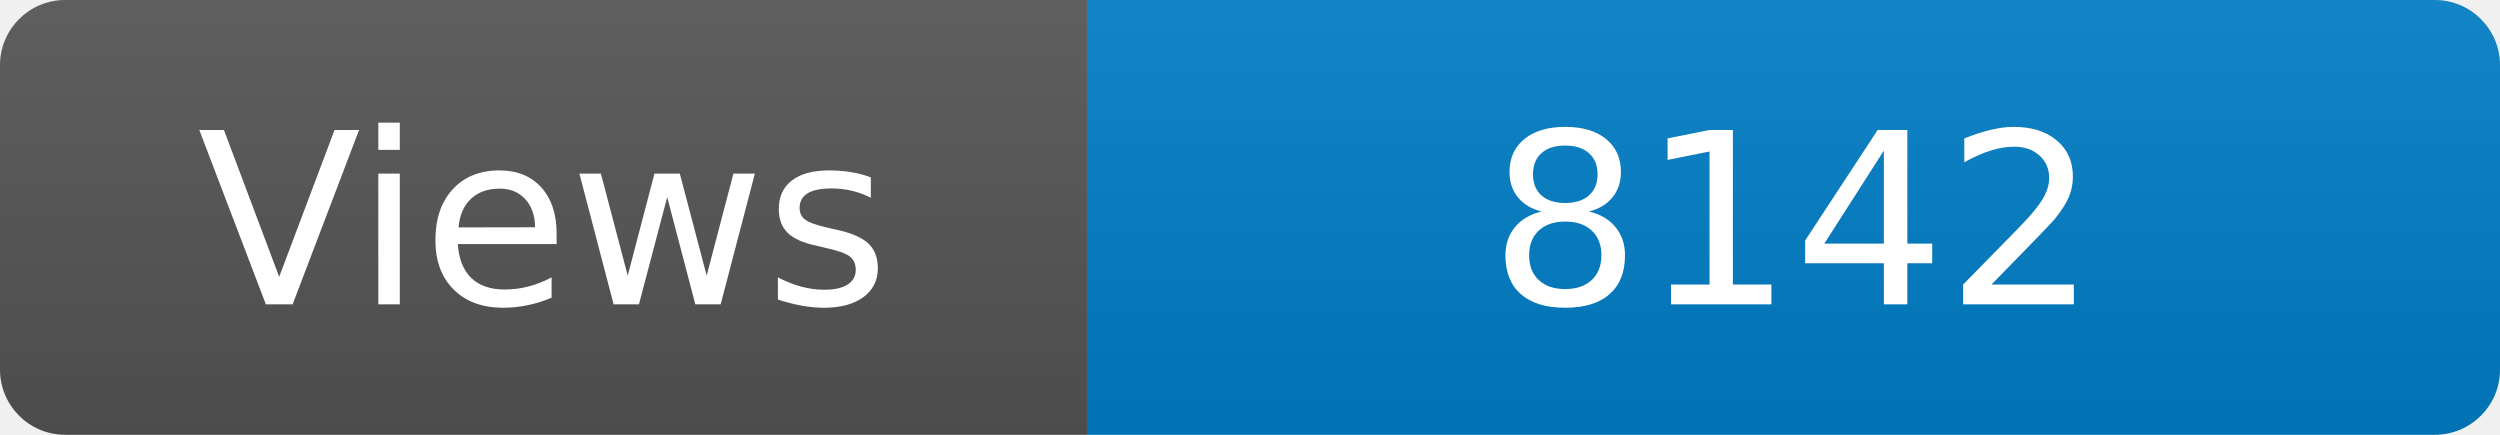
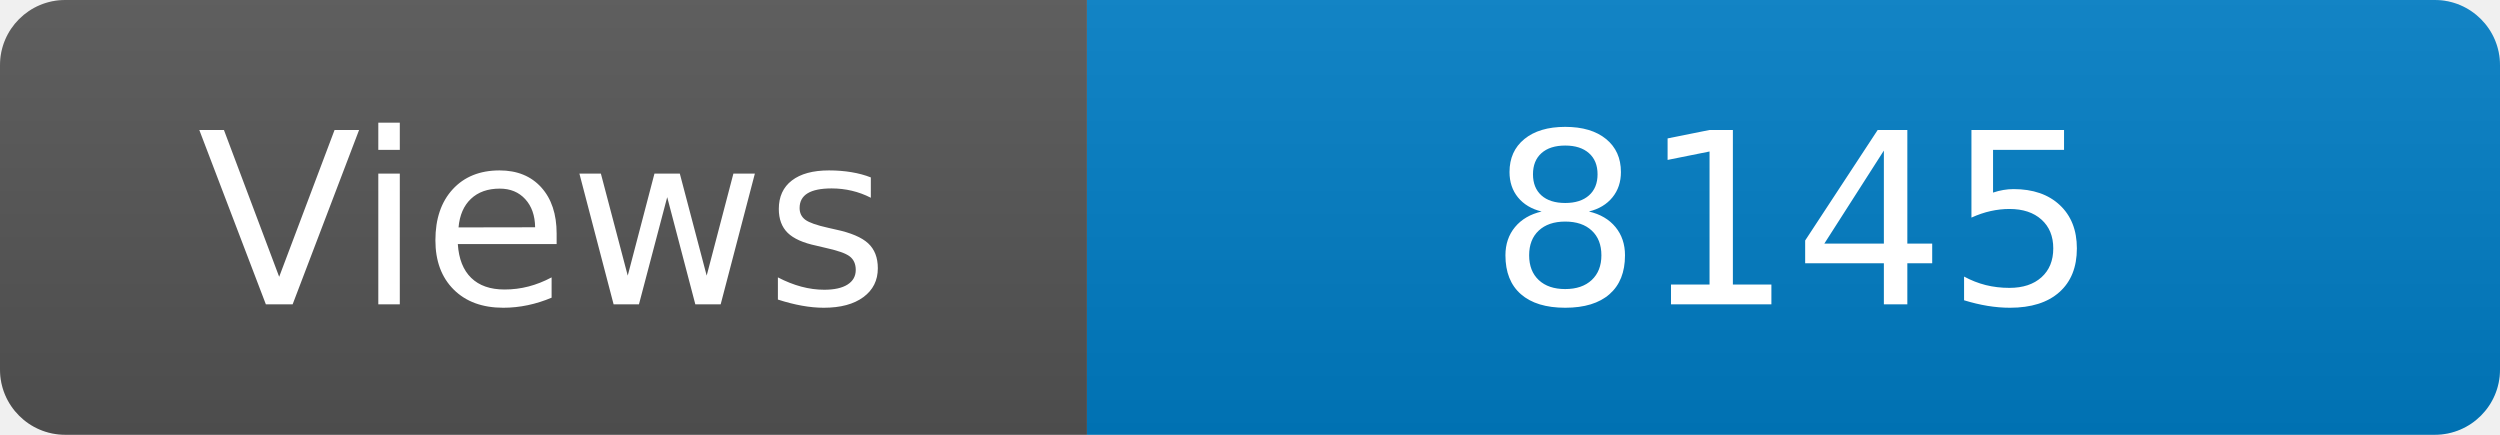
<svg xmlns="http://www.w3.org/2000/svg" width="115" height="20" role="img" aria-label="Maintained?: yes">
  <linearGradient id="s" x2="0" y2="100%">
    <stop offset="0" stop-color="#bbb" stop-opacity=".1" />
    <stop offset="1" stop-opacity=".1" />
  </linearGradient>
  <clipPath id="r">
    <rect width="115" height="20" rx="3" fill="#fff" />
  </clipPath>
  <g clip-path="url(#r)">
    <rect width="50" height="20" fill="#555" />
    <rect x="50" width="160" height="20" fill="#007ec6" />
    <rect width="115" height="20" fill="url(#s)" />
  </g>
  <g fill="#fff" text-anchor="middle" font-family="Verdana,Geneva,DejaVu Sans,sans-serif" font-size="110">
    <text x="250" y="140" transform="scale(.1)" fill="#fff">Views</text>
-     <text x="825" y="140" transform="scale(.1)" fill="#fff">8142</text>
+     <text x="825" y="140" transform="scale(.1)" fill="#fff">8145</text>
  </g>
</svg>
